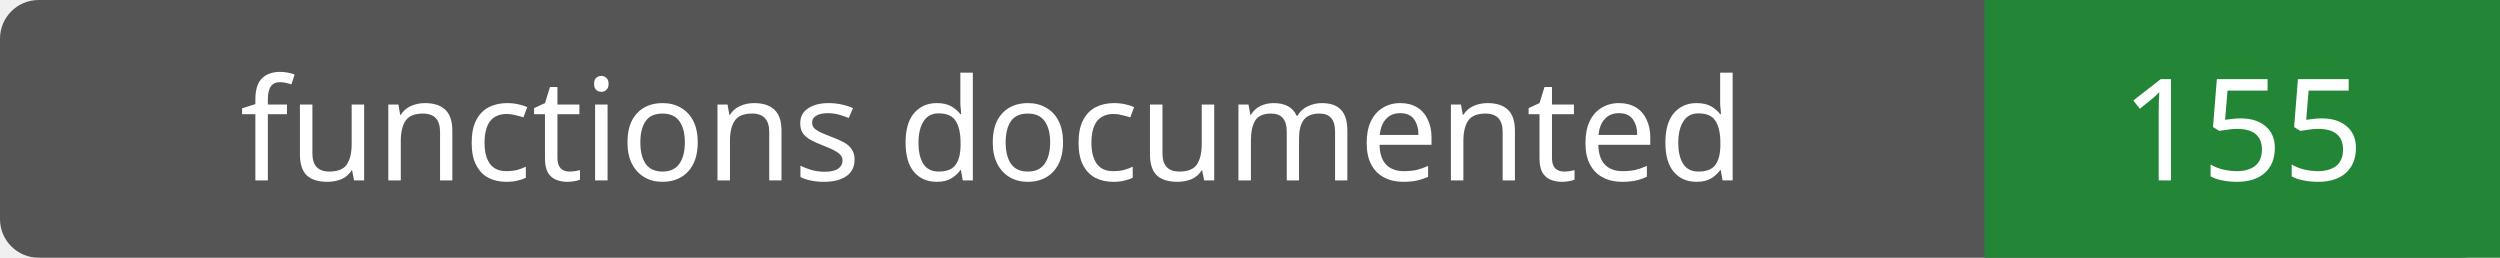
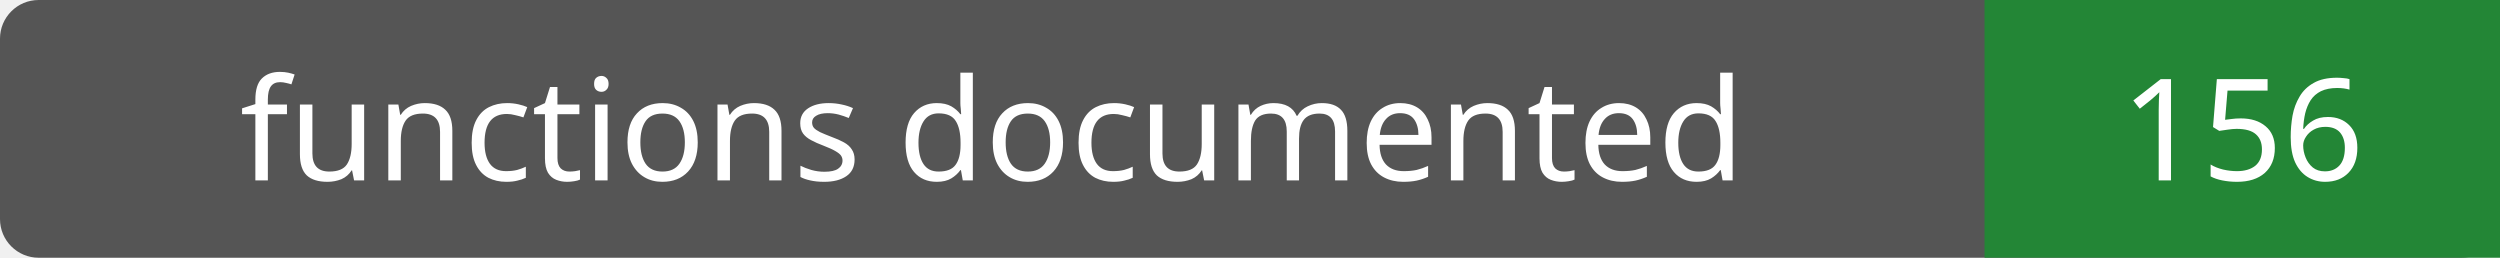
- <svg xmlns="http://www.w3.org/2000/svg" width="194" height="20" role="img" aria-label="functions documented: 155">
+ <svg xmlns="http://www.w3.org/2000/svg" width="194" height="20" role="img" aria-label="functions documented: 156">
  <rect width="194" height="20" rx="3" fill="#555" />
  <path fill="#238636" d="M154 0h40v20H154z" />
  <g fill="#fff" text-anchor="middle" font-family="Verdana,sans-serif" font-size="11">
    <text x="77.0" y="14">functions documented</text>
-     <text x="174.0" y="14">155</text>
+     <text x="174.0" y="14">156</text>
  </g>
</svg>
